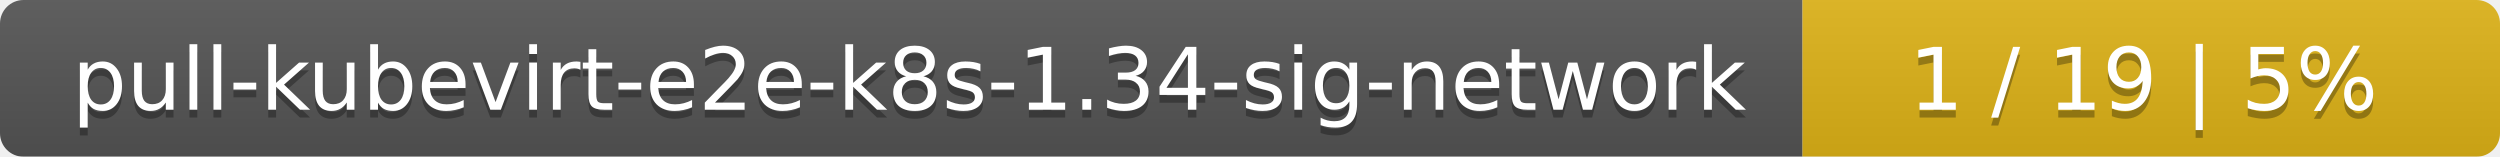
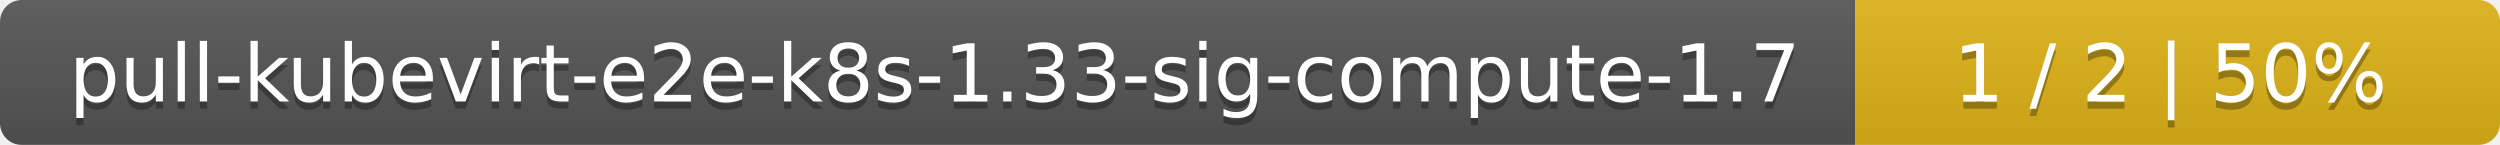
- <svg xmlns="http://www.w3.org/2000/svg" width="319" height="20">
+ <svg xmlns="http://www.w3.org/2000/svg" width="345" height="20">
  <linearGradient id="smooth" x2="0" y2="100%">
    <stop offset="0" stop-color="#bbb" stop-opacity=".1" />
    <stop offset="1" stop-opacity=".1" />
  </linearGradient>
  <mask id="round">
-     <rect width="319" height="20" rx="3" fill="#fff" />
+     <rect width="345" height="20" rx="3" fill="#fff" />
  </mask>
  <g mask="url(#round)">
-     <rect width="230" height="20" fill="#555" />
-     <rect x="230" width="89" height="20" fill="#dfb317" />
-     <rect width="319" height="20" fill="url(#smooth)" />
+     <rect width="256" height="20" fill="#555" />
+     <rect x="256" width="89" height="20" fill="#dfb317" />
+     <rect width="345" height="20" fill="url(#smooth)" />
  </g>
  <g fill="#fff" text-anchor="middle" font-family="DejaVu Sans,Verdana,Geneva,sans-serif" font-size="11">
-     <text x="116" y="15" fill="#010101" fill-opacity=".3">pull-kubevirt-e2e-k8s-1.34-sig-network</text>
-     <text x="116" y="14">pull-kubevirt-e2e-k8s-1.34-sig-network</text>
-     <text x="273.5" y="15" fill="#010101" fill-opacity=".3">1 / 19    |    5%</text>
-     <text x="273.5" y="14">1 / 19    |    5%</text>
+     <text x="129" y="15" fill="#010101" fill-opacity=".3">pull-kubevirt-e2e-k8s-1.33-sig-compute-1.7</text>
+     <text x="129" y="14">pull-kubevirt-e2e-k8s-1.33-sig-compute-1.7</text>
+     <text x="299.5" y="15" fill="#010101" fill-opacity=".3">1 / 2    |    50%</text>
+     <text x="299.5" y="14">1 / 2    |    50%</text>
  </g>
</svg>
